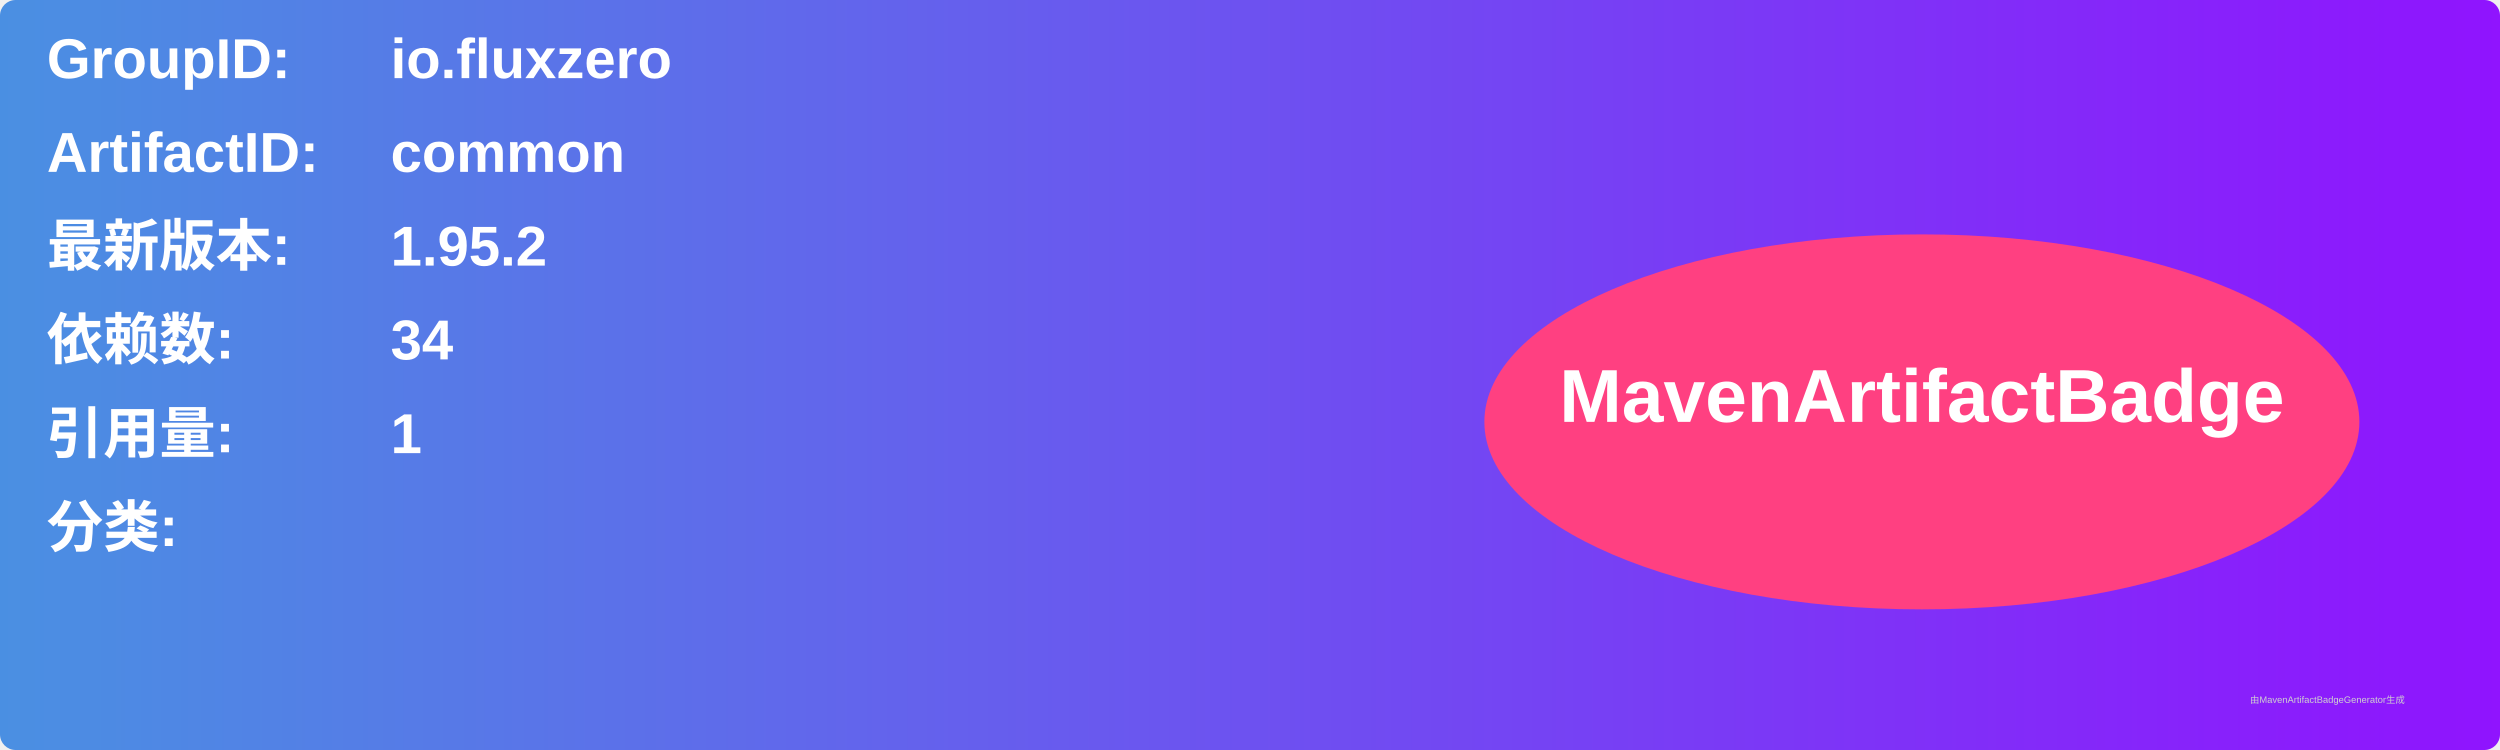
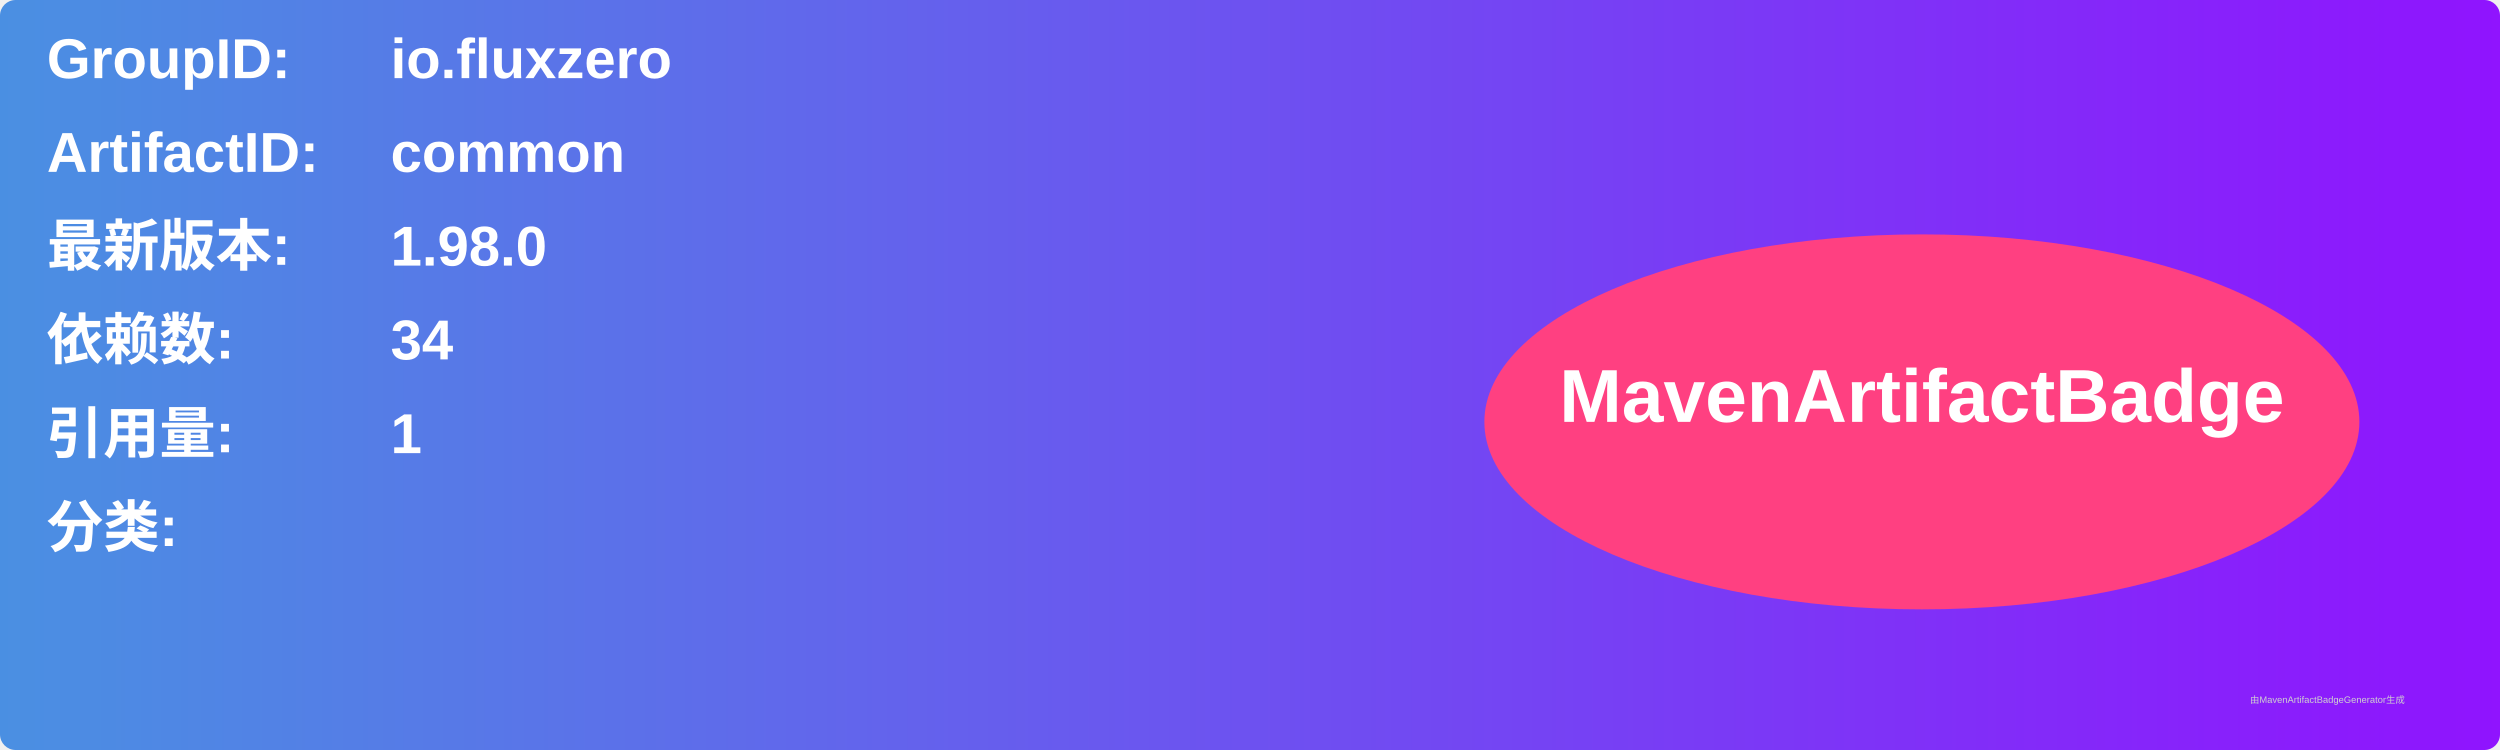
<svg xmlns="http://www.w3.org/2000/svg" width="800" height="240" viewBox="0 0 800 240">
  <linearGradient id="grad" x1="0%" y1="0%" x2="100%" y2="0%">
    <stop offset="0%" stop-color="#4a90e2" />
    <stop offset="100%" stop-color="#9013fe" />
  </linearGradient>
  <rect width="100%" height="100%" rx="5" ry="5" fill="url(#grad)" />
  <g transform="translate(15, 15)">
    <text x="0" y="10" font-family="Arial" font-size="18" fill="white" font-weight="bold" width="260">GroupID:</text>
    <text x="110" y="10" font-family="Arial" font-size="18" fill="white" font-weight="bold" width="460">io.fluxzero</text>
    <text x="0" y="40" font-family="Arial" font-size="18" fill="white" font-weight="bold" width="260">ArtifactID:</text>
    <text x="110" y="40" font-family="Arial" font-size="18" fill="white" font-weight="bold" width="460">common</text>
    <text x="0" y="70" font-family="Arial" font-size="18" fill="white" font-weight="bold">最新版本:</text>
    <text x="110" y="70" font-family="Arial" font-size="18" fill="white" font-weight="bold">
-       <tspan font-weight="bold">1.95.2</tspan>
+       <tspan font-weight="bold">1.98.0</tspan>
    </text>
    <text x="0" y="100" font-family="Arial" font-size="18" fill="white" font-weight="bold">依赖数: </text>
    <text x="110" y="100" font-family="Arial" font-size="18" fill="white">
      <tspan font-weight="bold">34</tspan>
    </text>
    <text x="0" y="130" font-family="Arial" font-size="18" fill="white" font-weight="bold">引用量: </text>
    <text x="110" y="130" font-family="Arial" font-size="18" fill="white">
      <tspan font-weight="bold">1</tspan>
    </text>
    <text x="0" y="160" font-family="Arial" font-size="18" fill="white" font-weight="bold">分类:</text>
    <text x="10" y="190" font-family="Arial" font-size="10" fill="white">
      <tspan font-weight="bold" />
    </text>
    <ellipse cx="600" cy="120" rx="140" ry="60" fill="#ff4081" />
    <text x="600" y="120" text-anchor="middle" font-family="Arial" font-size="24" fill="white" font-weight="bold">MavenArtifactBadge</text>
  </g>
  <text x="720" y="225" font-family="Arial" font-size="3" fill="#d0d0d0">由MavenArtifactBadgeGenerator生成</text>
</svg>
